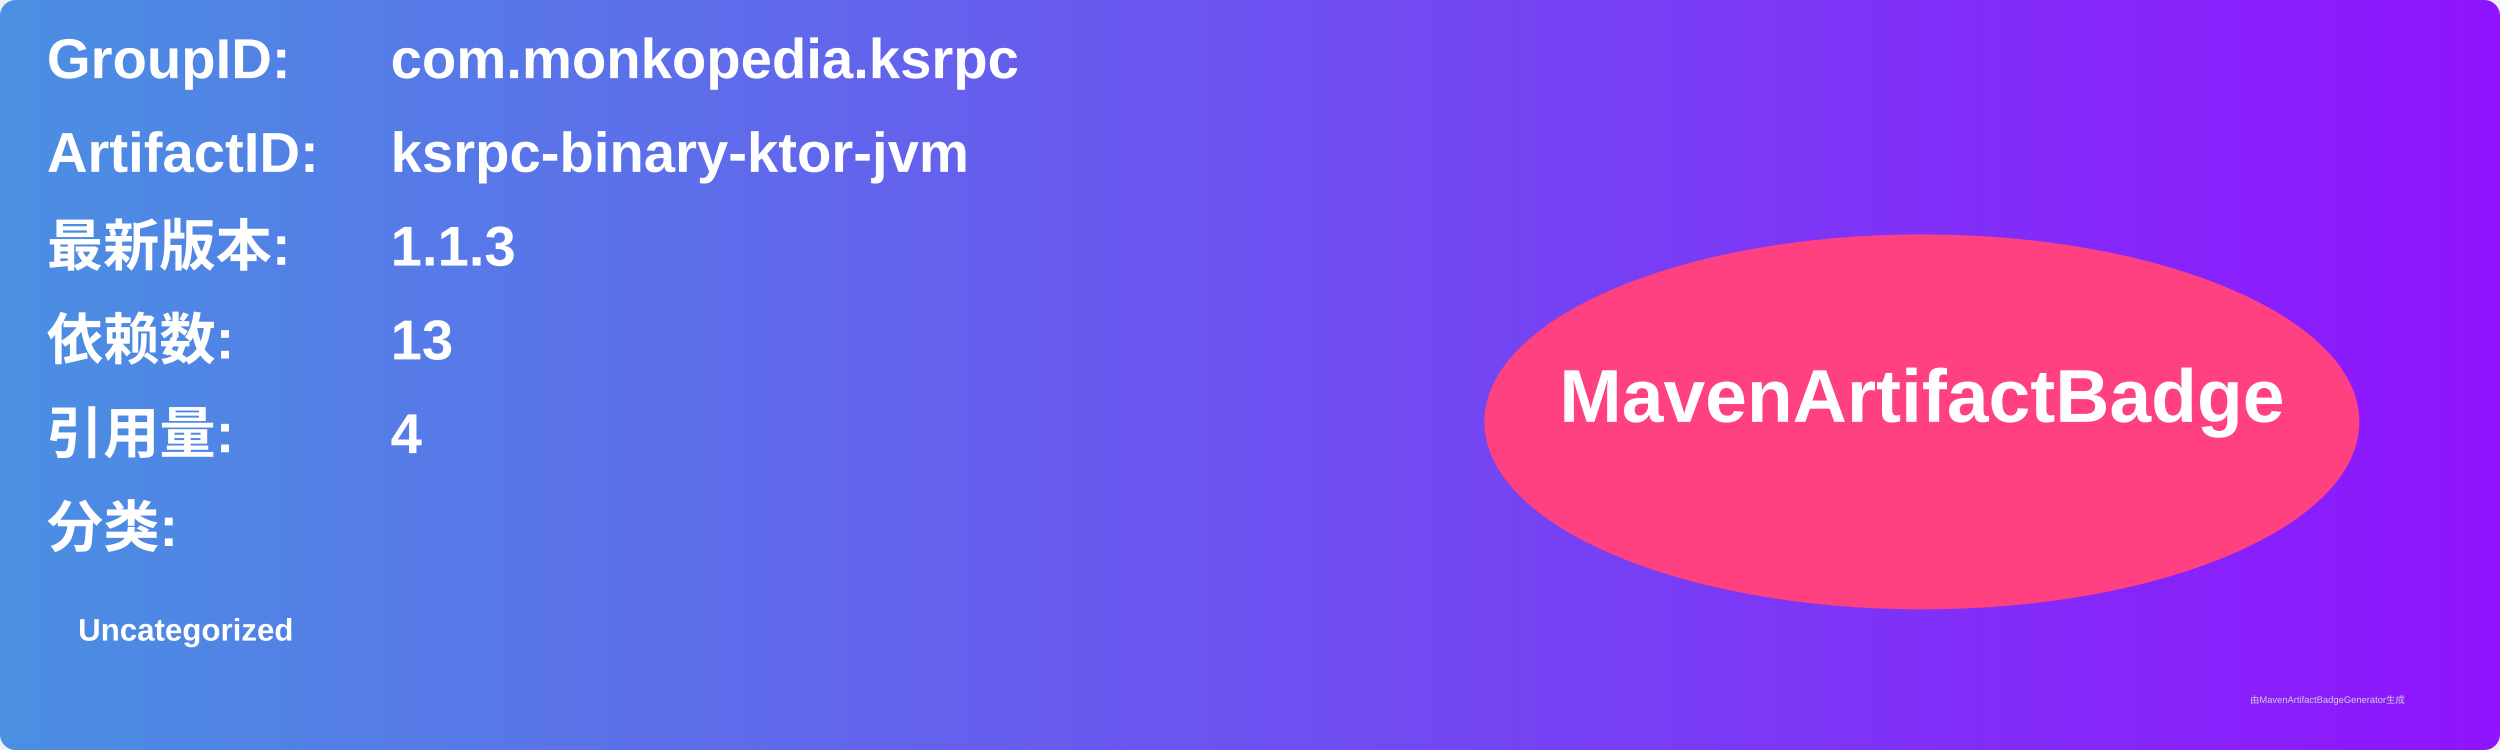
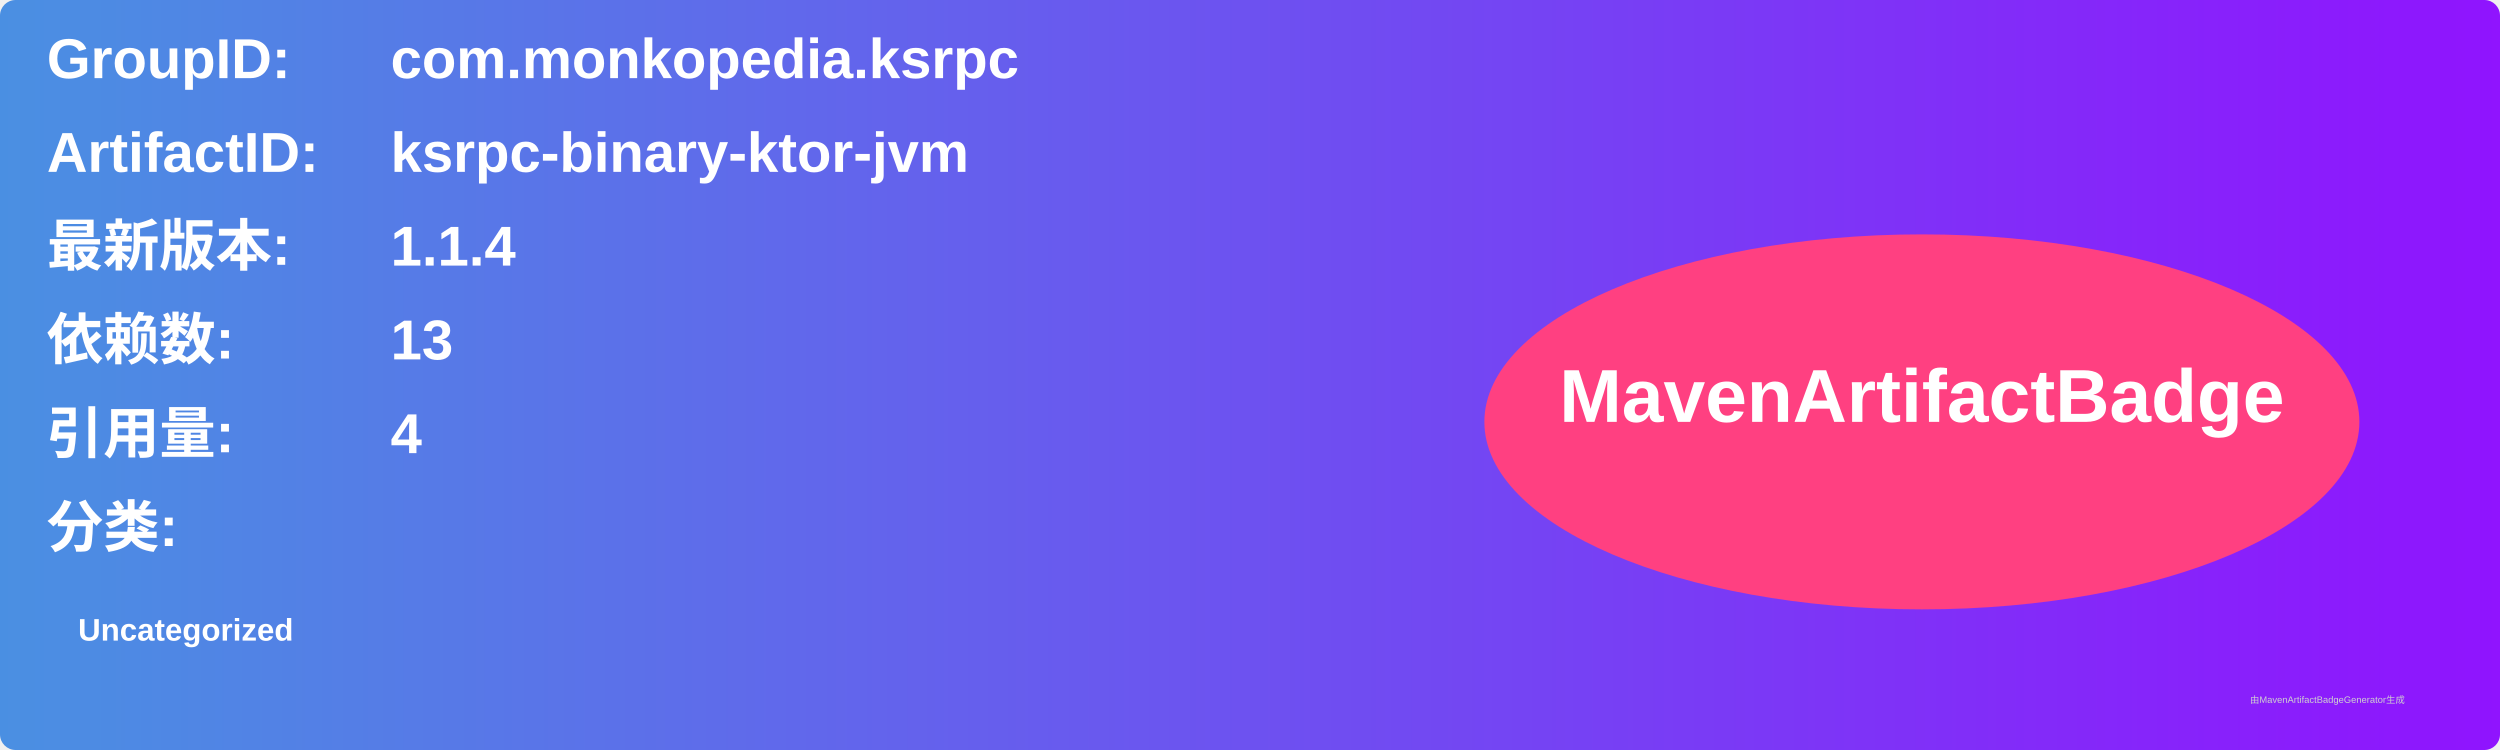
<svg xmlns="http://www.w3.org/2000/svg" width="800" height="240" viewBox="0 0 800 240">
  <linearGradient id="grad" x1="0%" y1="0%" x2="100%" y2="0%">
    <stop offset="0%" stop-color="#4a90e2" />
    <stop offset="100%" stop-color="#9013fe" />
  </linearGradient>
  <rect width="100%" height="100%" rx="5" ry="5" fill="url(#grad)" />
  <g transform="translate(15, 15)">
    <text x="0" y="10" font-family="Arial" font-size="18" fill="white" font-weight="bold" width="260">GroupID:</text>
    <text x="110" y="10" font-family="Arial" font-size="18" fill="white" font-weight="bold" width="460">com.monkopedia.ksrpc</text>
    <text x="0" y="40" font-family="Arial" font-size="18" fill="white" font-weight="bold" width="260">ArtifactID:</text>
    <text x="110" y="40" font-family="Arial" font-size="18" fill="white" font-weight="bold" width="460">ksrpc-binary-ktor-jvm</text>
    <text x="0" y="70" font-family="Arial" font-size="18" fill="white" font-weight="bold">最新版本:</text>
    <text x="110" y="70" font-family="Arial" font-size="18" fill="white" font-weight="bold">
-       <tspan font-weight="bold">1.1.3</tspan>
+       <tspan font-weight="bold">1.1.4</tspan>
    </text>
    <text x="0" y="100" font-family="Arial" font-size="18" fill="white" font-weight="bold">依赖数: </text>
    <text x="110" y="100" font-family="Arial" font-size="18" fill="white">
      <tspan font-weight="bold">13</tspan>
    </text>
    <text x="0" y="130" font-family="Arial" font-size="18" fill="white" font-weight="bold">引用量: </text>
    <text x="110" y="130" font-family="Arial" font-size="18" fill="white">
      <tspan font-weight="bold">4</tspan>
    </text>
    <text x="0" y="160" font-family="Arial" font-size="18" fill="white" font-weight="bold">分类:</text>
    <text x="10" y="190" font-family="Arial" font-size="10" fill="white">
      <tspan font-weight="bold">Uncategorized</tspan>
    </text>
    <ellipse cx="600" cy="120" rx="140" ry="60" fill="#ff4081" />
    <text x="600" y="120" text-anchor="middle" font-family="Arial" font-size="24" fill="white" font-weight="bold">MavenArtifactBadge</text>
  </g>
  <text x="720" y="225" font-family="Arial" font-size="3" fill="#d0d0d0">由MavenArtifactBadgeGenerator生成</text>
</svg>
